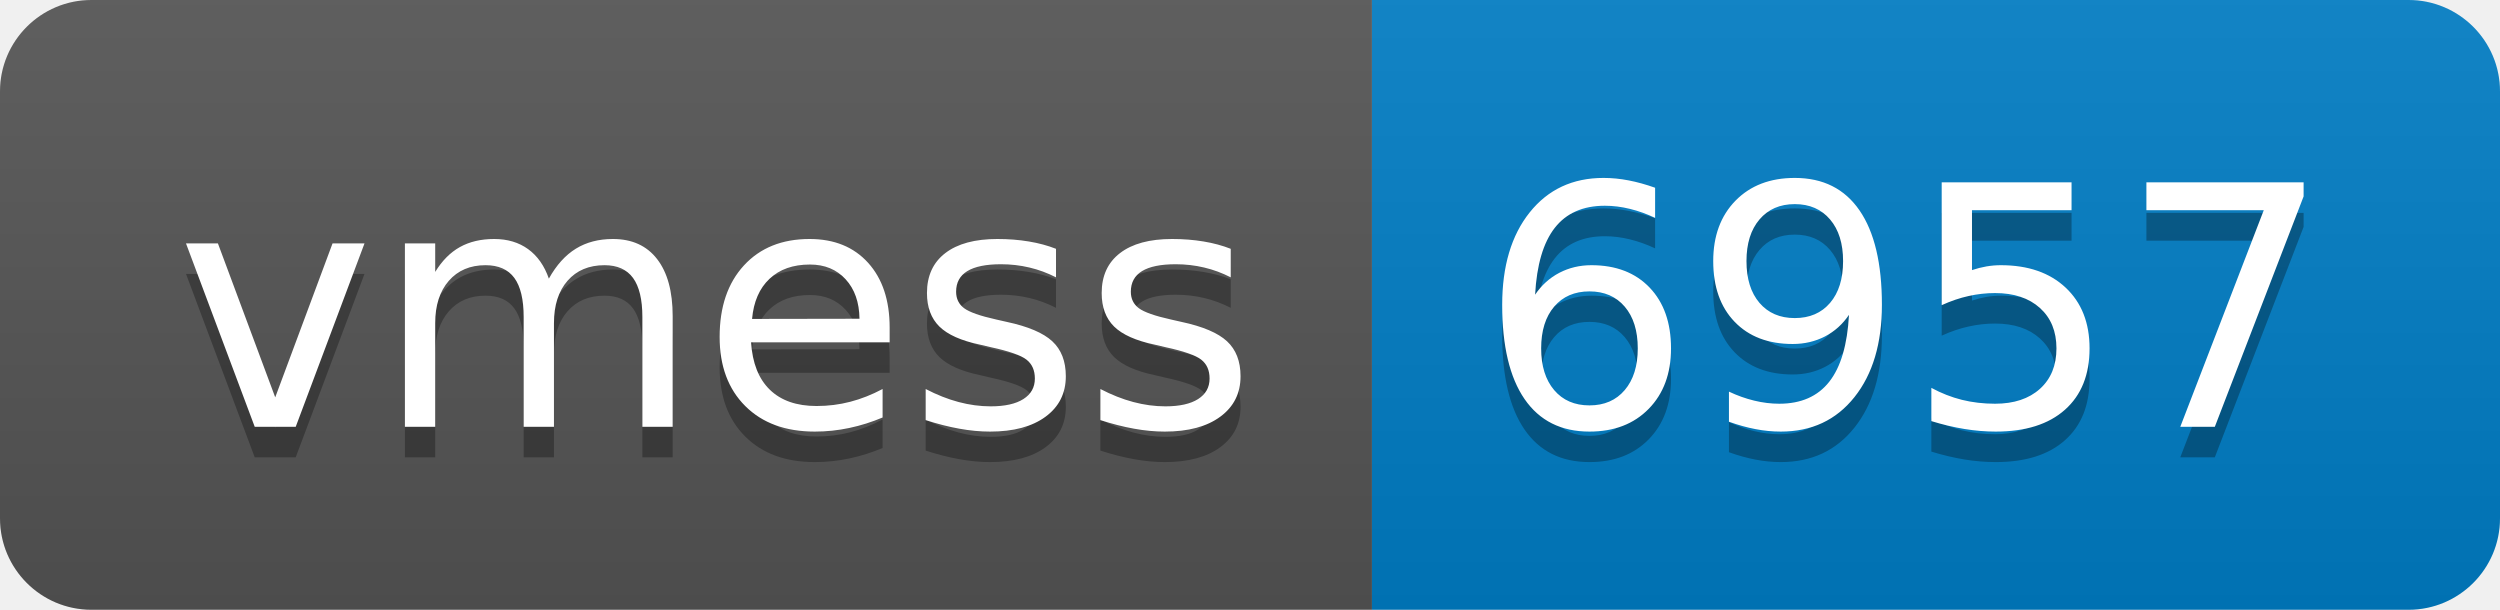
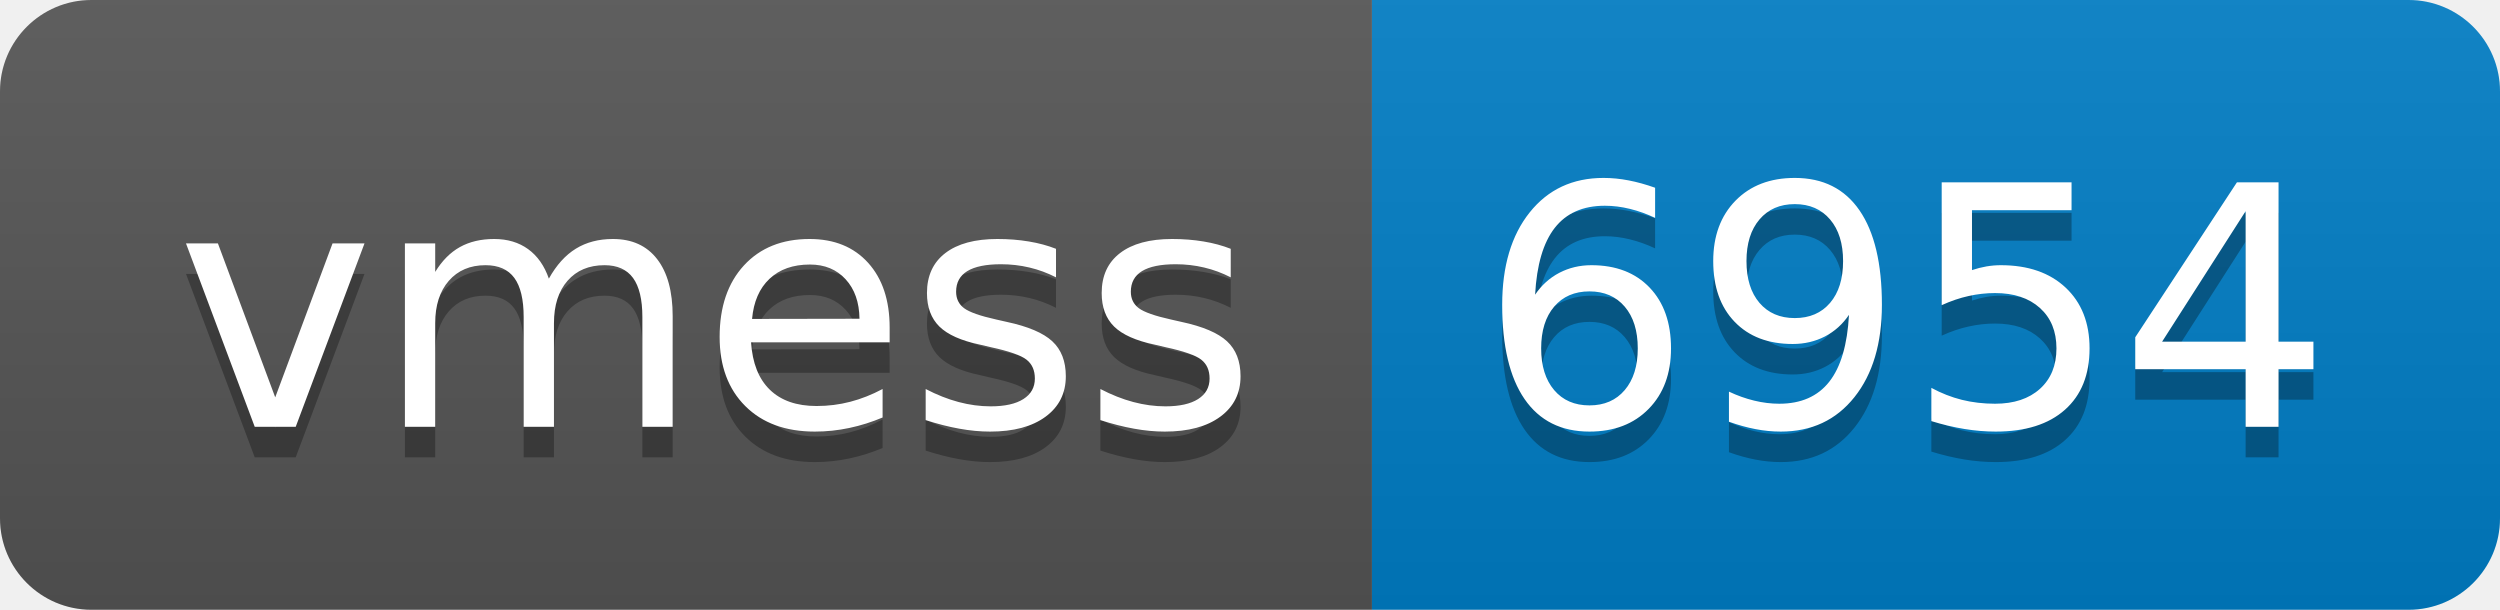
- <svg xmlns="http://www.w3.org/2000/svg" width="82" height="20" role="img" aria-label="vmess: 6957">
+ <svg xmlns="http://www.w3.org/2000/svg" width="82" height="20" role="img" aria-label="vmess: 6954">
  <linearGradient id="s" x2="0" y2="100%">
    <stop offset="0" stop-color="#bbb" stop-opacity=".1" />
    <stop offset="1" stop-opacity=".1" />
  </linearGradient>
  <clipPath id="r">
    <rect width="82" height="20" rx="3" fill="#fff" />
  </clipPath>
  <g clip-path="url(#r)">
    <rect width="45" height="20" fill="#555" />
    <rect x="45" width="37" height="20" fill="#007ec6" />
    <rect width="82" height="20" fill="url(#s)" />
  </g>
  <g fill="#fff" text-anchor="middle" font-family="Verdana,Geneva,DejaVu Sans,sans-serif" text-rendering="geometricPrecision" font-size="110">
    <text aria-hidden="true" x="235" y="150" fill="#010101" fill-opacity=".3" transform="scale(.1)" textLength="350">vmess</text>
    <text x="235" y="140" transform="scale(.1)" fill="#fff" textLength="350">vmess</text>
-     <text aria-hidden="true" x="625" y="150" fill="#010101" fill-opacity=".3" transform="scale(.1)" textLength="270">6957</text>
-     <text x="625" y="140" transform="scale(.1)" fill="#fff" textLength="270">6957</text>
+     <text aria-hidden="true" x="625" y="150" fill="#010101" fill-opacity=".3" transform="scale(.1)" textLength="270">6954</text>
+     <text x="625" y="140" transform="scale(.1)" fill="#fff" textLength="270">6954</text>
  </g>
</svg>
